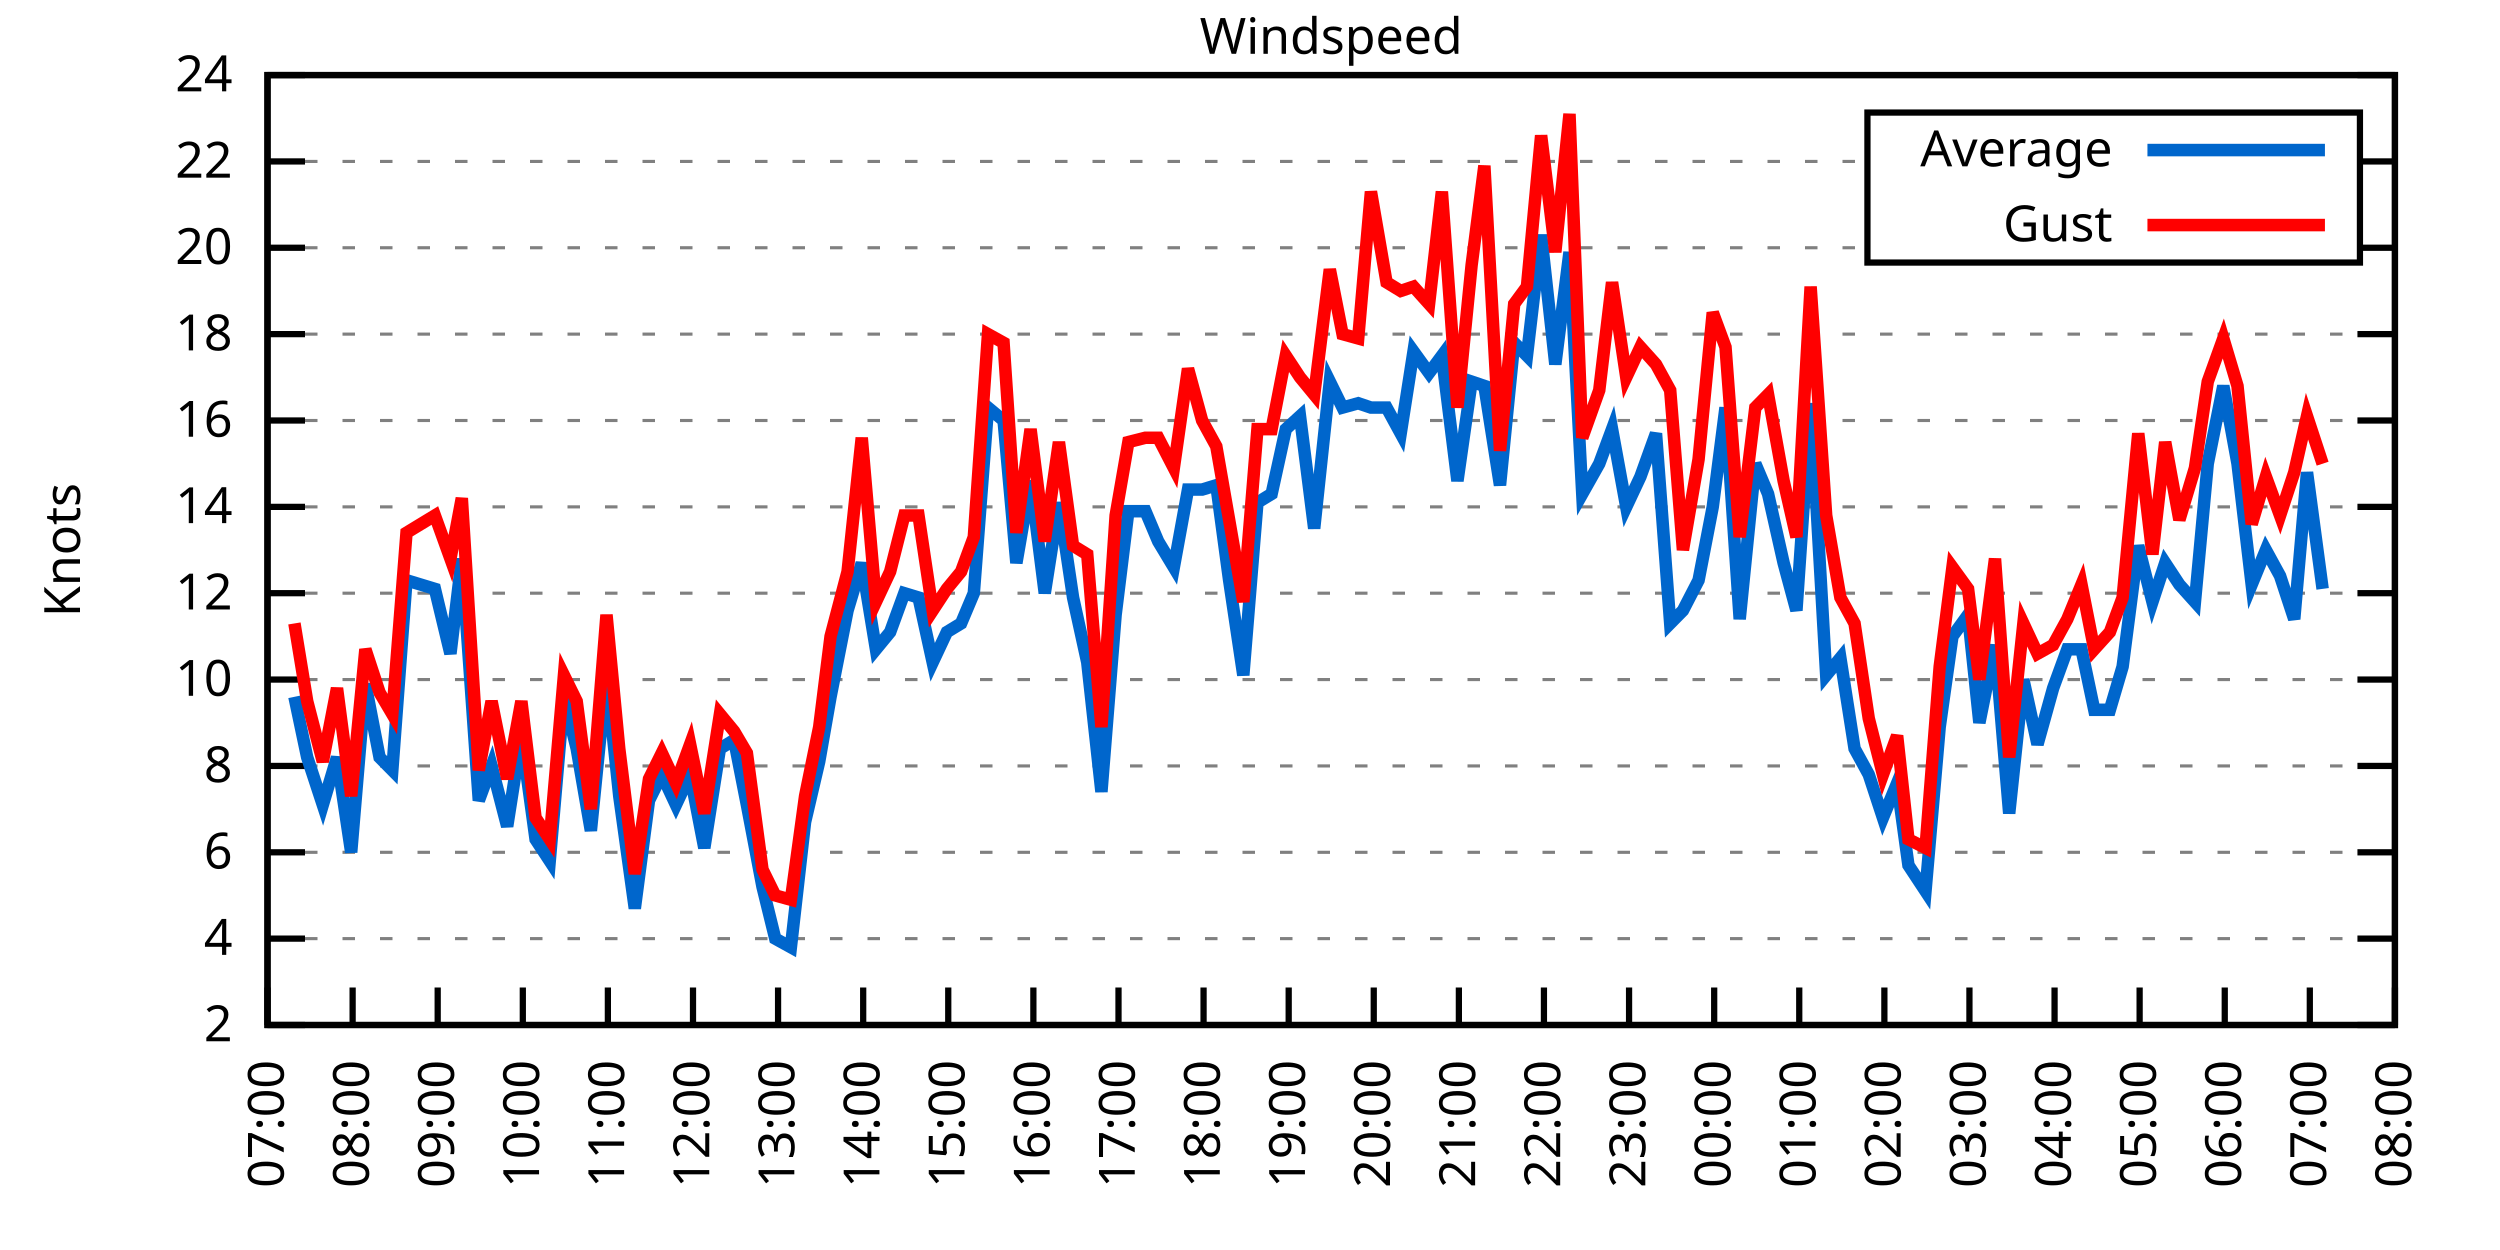
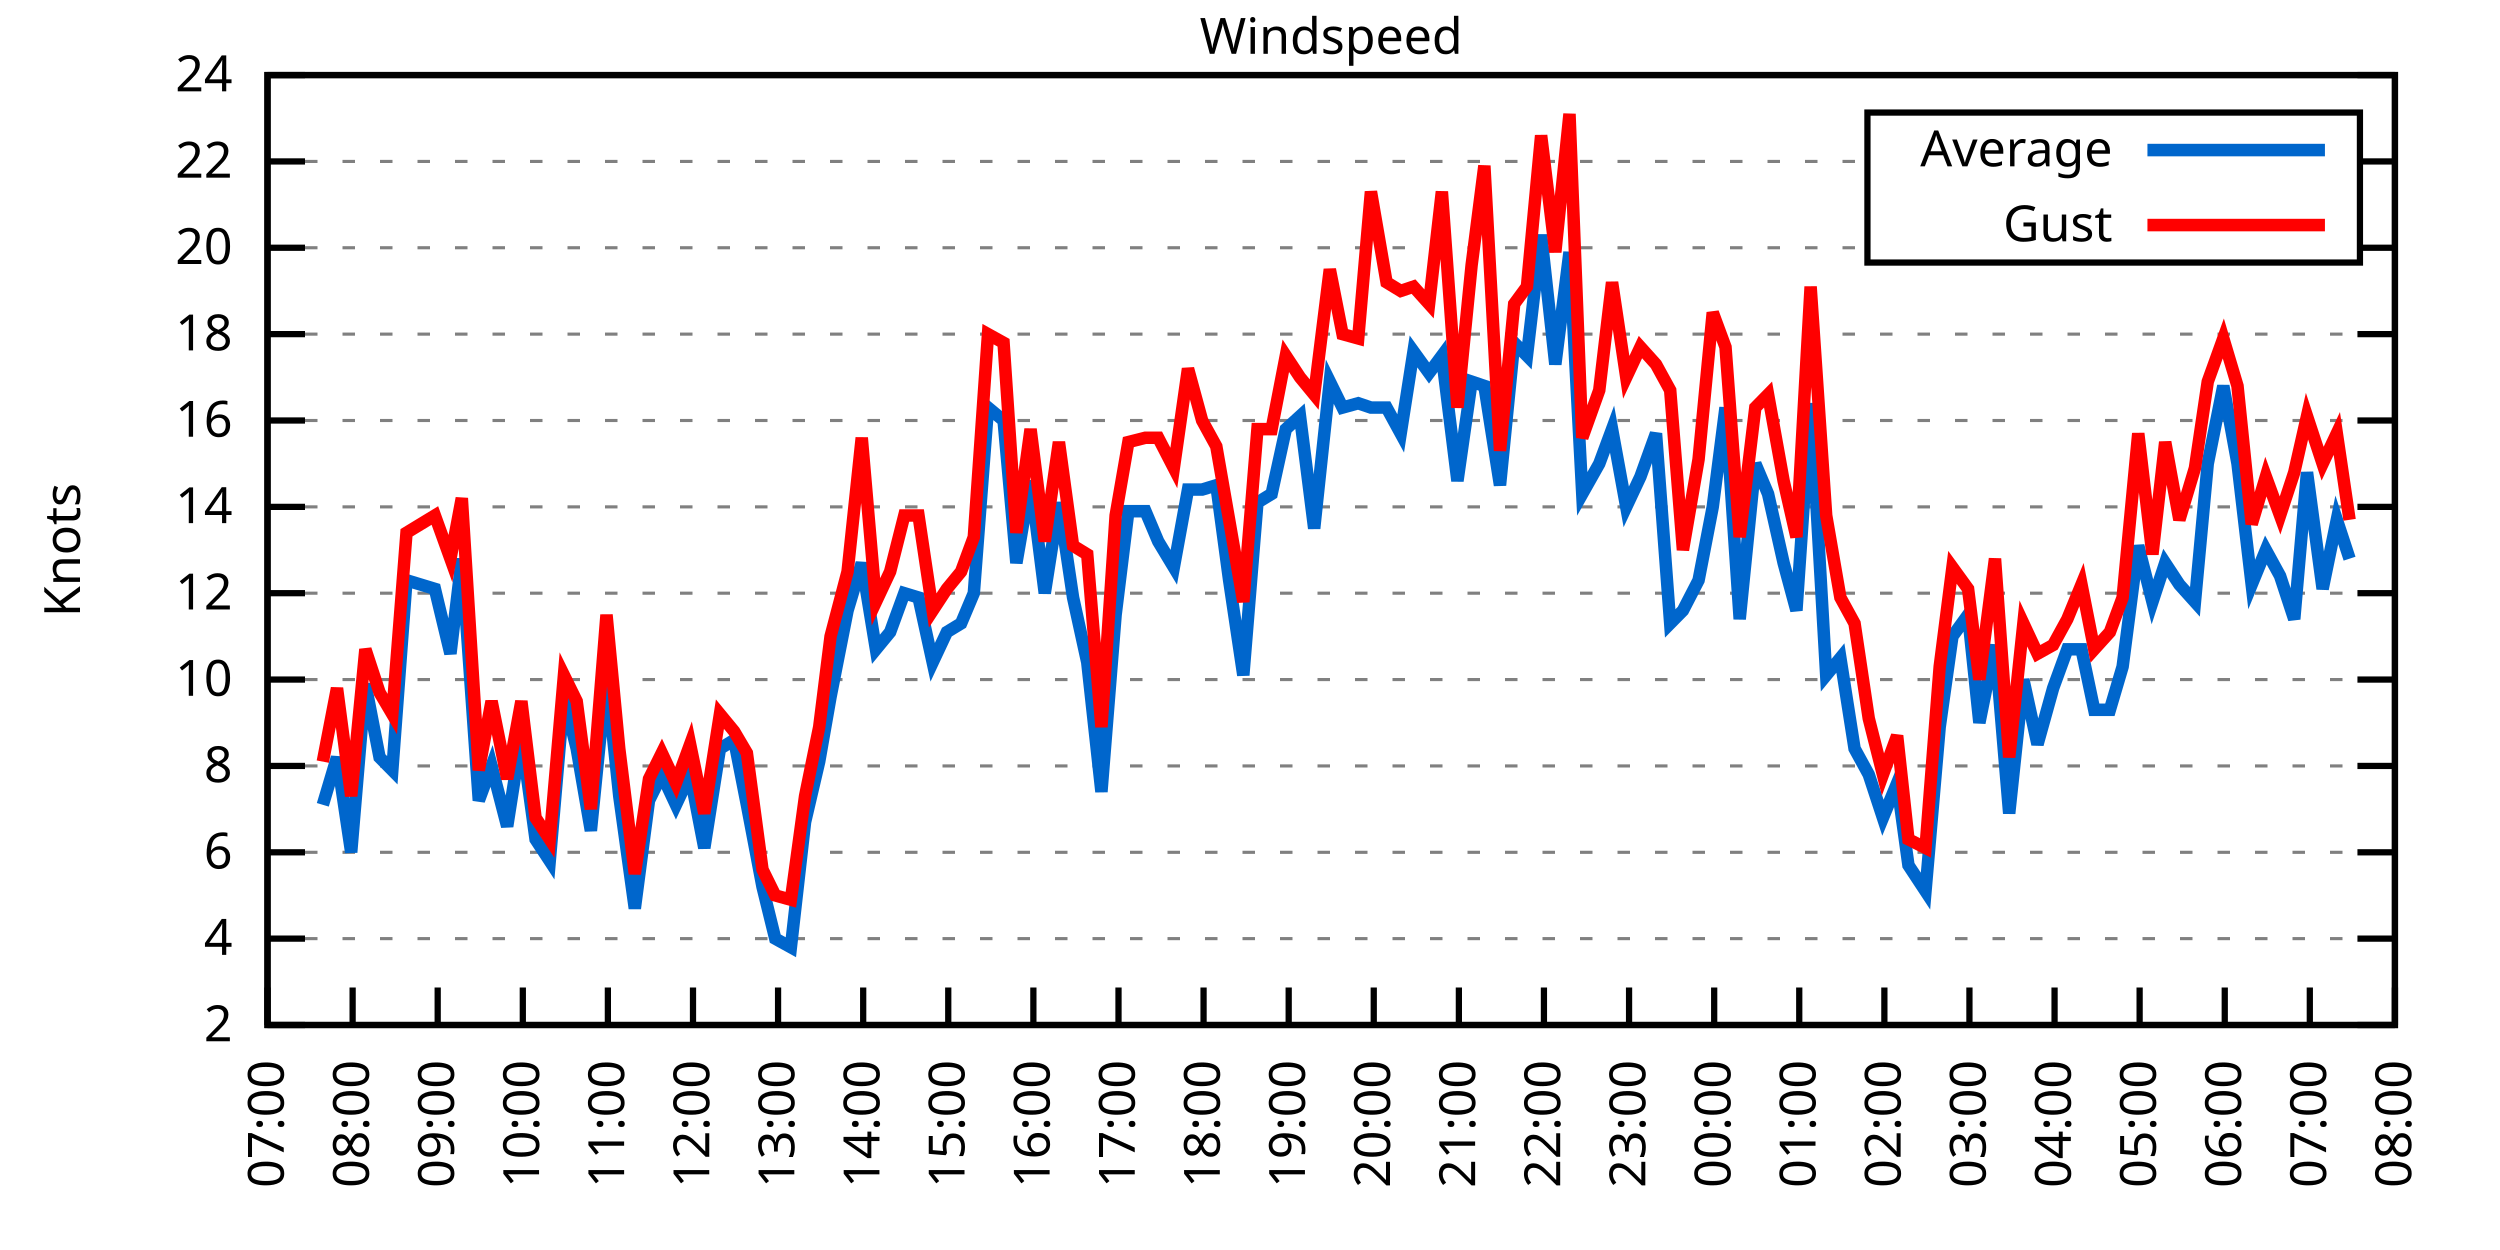
<svg xmlns="http://www.w3.org/2000/svg" xmlns:xlink="http://www.w3.org/1999/xlink" width="400" height="200" viewBox="0 0 400 200">
  <g id="gnuplot_canvas">
    <rect x="0" y="0" width="400" height="200" fill="none" />
    <defs>
      <circle id="gpDot" r="0.5" stroke-width="0.5" stroke="currentColor" />
      <path id="gpPt0" stroke-width="0.333" stroke="currentColor" d="M-1,0 h2 M0,-1 v2" />
      <path id="gpPt1" stroke-width="0.333" stroke="currentColor" d="M-1,-1 L1,1 M1,-1 L-1,1" />
      <path id="gpPt2" stroke-width="0.333" stroke="currentColor" d="M-1,0 L1,0 M0,-1 L0,1 M-1,-1 L1,1 M-1,1 L1,-1" />
      <rect id="gpPt3" stroke-width="0.333" stroke="currentColor" x="-1" y="-1" width="2" height="2" />
      <rect id="gpPt4" stroke-width="0.333" stroke="currentColor" fill="currentColor" x="-1" y="-1" width="2" height="2" />
      <circle id="gpPt5" stroke-width="0.333" stroke="currentColor" cx="0" cy="0" r="1" />
      <use xlink:href="#gpPt5" id="gpPt6" fill="currentColor" stroke="none" />
      <path id="gpPt7" stroke-width="0.333" stroke="currentColor" d="M0,-1.33 L-1.33,0.67 L1.33,0.67 z" />
      <use xlink:href="#gpPt7" id="gpPt8" fill="currentColor" stroke="none" />
      <use xlink:href="#gpPt7" id="gpPt9" stroke="currentColor" transform="rotate(180)" />
      <use xlink:href="#gpPt9" id="gpPt10" fill="currentColor" stroke="none" />
      <use xlink:href="#gpPt3" id="gpPt11" stroke="currentColor" transform="rotate(45)" />
      <use xlink:href="#gpPt11" id="gpPt12" fill="currentColor" stroke="none" />
      <path id="gpPt13" stroke-width="0.333" stroke="currentColor" d="M0,1.330 L1.265,0.411 L0.782,-1.067 L-0.782,-1.076 L-1.265,0.411 z" />
      <use xlink:href="#gpPt13" id="gpPt14" fill="currentColor" stroke="none" />
      <filter id="textbox" filterUnits="objectBoundingBox" x="0" y="0" height="1" width="1">
        <feFlood flood-color="white" flood-opacity="1" result="bgnd" />
        <feComposite in="SourceGraphic" in2="bgnd" operator="atop" />
      </filter>
      <filter id="greybox" filterUnits="objectBoundingBox" x="0" y="0" height="1" width="1">
        <feFlood flood-color="lightgrey" flood-opacity="1" result="grey" />
        <feComposite in="SourceGraphic" in2="grey" operator="atop" />
      </filter>
    </defs>
    <g fill="none" color="white" stroke="currentColor" stroke-width="1.00" stroke-linecap="butt" stroke-linejoin="miter">
</g>
    <g fill="none" color="black" stroke="currentColor" stroke-width="1.00" stroke-linecap="butt" stroke-linejoin="miter">
      <g stroke="none" shape-rendering="crispEdges">
        <polygon fill="rgb(255, 255, 255)" points="42.80,164.00 383.18,164.00 383.18,12.02 42.80,12.02 " />
      </g>
    </g>
    <g fill="none" color="black" stroke="currentColor" stroke-width="1.00" stroke-linecap="butt" stroke-linejoin="miter">
</g>
    <g fill="none" color="black" stroke="black" stroke-width="0.50" stroke-linecap="butt" stroke-linejoin="miter">
</g>
    <g fill="none" color="gray" stroke="currentColor" stroke-width="0.50" stroke-linecap="butt" stroke-linejoin="miter">
      <path stroke="gray" stroke-dasharray="2,4" class="gridline" d="M42.80,164.00 L383.19,164.00  " />
    </g>
    <g fill="none" color="gray" stroke="gray" stroke-width="1.00" stroke-linecap="butt" stroke-linejoin="miter">
</g>
    <g fill="none" color="black" stroke="currentColor" stroke-width="1.00" stroke-linecap="butt" stroke-linejoin="miter">
      <path stroke="black" d="M42.80,164.00 L48.80,164.00 M383.19,164.00 L377.19,164.00  " />
      <g transform="translate(37.20,166.60)" stroke="none" fill="black" font-family="Sans" font-size="8.00" text-anchor="end">
        <text>
          <tspan font-family="Sans"> 2</tspan>
        </text>
      </g>
    </g>
    <g fill="none" color="black" stroke="currentColor" stroke-width="1.00" stroke-linecap="butt" stroke-linejoin="miter">
</g>
    <g fill="none" color="black" stroke="black" stroke-width="0.50" stroke-linecap="butt" stroke-linejoin="miter">
</g>
    <g fill="none" color="gray" stroke="currentColor" stroke-width="0.50" stroke-linecap="butt" stroke-linejoin="miter">
      <path stroke="gray" stroke-dasharray="2,4" class="gridline" d="M42.80,150.18 L383.19,150.18  " />
    </g>
    <g fill="none" color="gray" stroke="gray" stroke-width="1.00" stroke-linecap="butt" stroke-linejoin="miter">
</g>
    <g fill="none" color="black" stroke="currentColor" stroke-width="1.00" stroke-linecap="butt" stroke-linejoin="miter">
      <path stroke="black" d="M42.80,150.18 L48.80,150.18 M383.19,150.18 L377.19,150.18  " />
      <g transform="translate(37.20,152.78)" stroke="none" fill="black" font-family="Sans" font-size="8.00" text-anchor="end">
        <text>
          <tspan font-family="Sans"> 4</tspan>
        </text>
      </g>
    </g>
    <g fill="none" color="black" stroke="currentColor" stroke-width="1.00" stroke-linecap="butt" stroke-linejoin="miter">
</g>
    <g fill="none" color="black" stroke="black" stroke-width="0.50" stroke-linecap="butt" stroke-linejoin="miter">
</g>
    <g fill="none" color="gray" stroke="currentColor" stroke-width="0.50" stroke-linecap="butt" stroke-linejoin="miter">
      <path stroke="gray" stroke-dasharray="2,4" class="gridline" d="M42.80,136.37 L383.19,136.37  " />
    </g>
    <g fill="none" color="gray" stroke="gray" stroke-width="1.00" stroke-linecap="butt" stroke-linejoin="miter">
</g>
    <g fill="none" color="black" stroke="currentColor" stroke-width="1.00" stroke-linecap="butt" stroke-linejoin="miter">
      <path stroke="black" d="M42.80,136.37 L48.80,136.37 M383.19,136.37 L377.19,136.37  " />
      <g transform="translate(37.20,138.97)" stroke="none" fill="black" font-family="Sans" font-size="8.00" text-anchor="end">
        <text>
          <tspan font-family="Sans"> 6</tspan>
        </text>
      </g>
    </g>
    <g fill="none" color="black" stroke="currentColor" stroke-width="1.00" stroke-linecap="butt" stroke-linejoin="miter">
</g>
    <g fill="none" color="black" stroke="black" stroke-width="0.50" stroke-linecap="butt" stroke-linejoin="miter">
</g>
    <g fill="none" color="gray" stroke="currentColor" stroke-width="0.50" stroke-linecap="butt" stroke-linejoin="miter">
      <path stroke="gray" stroke-dasharray="2,4" class="gridline" d="M42.80,122.55 L383.19,122.55  " />
    </g>
    <g fill="none" color="gray" stroke="gray" stroke-width="1.00" stroke-linecap="butt" stroke-linejoin="miter">
</g>
    <g fill="none" color="black" stroke="currentColor" stroke-width="1.00" stroke-linecap="butt" stroke-linejoin="miter">
      <path stroke="black" d="M42.80,122.55 L48.80,122.55 M383.19,122.55 L377.19,122.55  " />
      <g transform="translate(37.20,125.15)" stroke="none" fill="black" font-family="Sans" font-size="8.00" text-anchor="end">
        <text>
          <tspan font-family="Sans"> 8</tspan>
        </text>
      </g>
    </g>
    <g fill="none" color="black" stroke="currentColor" stroke-width="1.00" stroke-linecap="butt" stroke-linejoin="miter">
</g>
    <g fill="none" color="black" stroke="black" stroke-width="0.50" stroke-linecap="butt" stroke-linejoin="miter">
</g>
    <g fill="none" color="gray" stroke="currentColor" stroke-width="0.50" stroke-linecap="butt" stroke-linejoin="miter">
      <path stroke="gray" stroke-dasharray="2,4" class="gridline" d="M42.80,108.73 L383.19,108.73  " />
    </g>
    <g fill="none" color="gray" stroke="gray" stroke-width="1.00" stroke-linecap="butt" stroke-linejoin="miter">
</g>
    <g fill="none" color="black" stroke="currentColor" stroke-width="1.00" stroke-linecap="butt" stroke-linejoin="miter">
      <path stroke="black" d="M42.80,108.73 L48.80,108.73 M383.19,108.73 L377.19,108.73  " />
      <g transform="translate(37.20,111.33)" stroke="none" fill="black" font-family="Sans" font-size="8.00" text-anchor="end">
        <text>
          <tspan font-family="Sans"> 10</tspan>
        </text>
      </g>
    </g>
    <g fill="none" color="black" stroke="currentColor" stroke-width="1.00" stroke-linecap="butt" stroke-linejoin="miter">
</g>
    <g fill="none" color="black" stroke="black" stroke-width="0.50" stroke-linecap="butt" stroke-linejoin="miter">
</g>
    <g fill="none" color="gray" stroke="currentColor" stroke-width="0.50" stroke-linecap="butt" stroke-linejoin="miter">
      <path stroke="gray" stroke-dasharray="2,4" class="gridline" d="M42.80,94.91 L383.19,94.91  " />
    </g>
    <g fill="none" color="gray" stroke="gray" stroke-width="1.00" stroke-linecap="butt" stroke-linejoin="miter">
</g>
    <g fill="none" color="black" stroke="currentColor" stroke-width="1.00" stroke-linecap="butt" stroke-linejoin="miter">
      <path stroke="black" d="M42.80,94.91 L48.80,94.91 M383.19,94.91 L377.19,94.91  " />
      <g transform="translate(37.20,97.51)" stroke="none" fill="black" font-family="Sans" font-size="8.00" text-anchor="end">
        <text>
          <tspan font-family="Sans"> 12</tspan>
        </text>
      </g>
    </g>
    <g fill="none" color="black" stroke="currentColor" stroke-width="1.00" stroke-linecap="butt" stroke-linejoin="miter">
</g>
    <g fill="none" color="black" stroke="black" stroke-width="0.50" stroke-linecap="butt" stroke-linejoin="miter">
</g>
    <g fill="none" color="gray" stroke="currentColor" stroke-width="0.50" stroke-linecap="butt" stroke-linejoin="miter">
      <path stroke="gray" stroke-dasharray="2,4" class="gridline" d="M42.80,81.10 L383.19,81.10  " />
    </g>
    <g fill="none" color="gray" stroke="gray" stroke-width="1.00" stroke-linecap="butt" stroke-linejoin="miter">
</g>
    <g fill="none" color="black" stroke="currentColor" stroke-width="1.00" stroke-linecap="butt" stroke-linejoin="miter">
      <path stroke="black" d="M42.80,81.10 L48.80,81.10 M383.19,81.10 L377.19,81.10  " />
      <g transform="translate(37.20,83.70)" stroke="none" fill="black" font-family="Sans" font-size="8.00" text-anchor="end">
        <text>
          <tspan font-family="Sans"> 14</tspan>
        </text>
      </g>
    </g>
    <g fill="none" color="black" stroke="currentColor" stroke-width="1.00" stroke-linecap="butt" stroke-linejoin="miter">
</g>
    <g fill="none" color="black" stroke="black" stroke-width="0.50" stroke-linecap="butt" stroke-linejoin="miter">
</g>
    <g fill="none" color="gray" stroke="currentColor" stroke-width="0.50" stroke-linecap="butt" stroke-linejoin="miter">
      <path stroke="gray" stroke-dasharray="2,4" class="gridline" d="M42.80,67.28 L383.19,67.28  " />
    </g>
    <g fill="none" color="gray" stroke="gray" stroke-width="1.00" stroke-linecap="butt" stroke-linejoin="miter">
</g>
    <g fill="none" color="black" stroke="currentColor" stroke-width="1.00" stroke-linecap="butt" stroke-linejoin="miter">
      <path stroke="black" d="M42.80,67.28 L48.80,67.28 M383.19,67.28 L377.19,67.28  " />
      <g transform="translate(37.20,69.88)" stroke="none" fill="black" font-family="Sans" font-size="8.00" text-anchor="end">
        <text>
          <tspan font-family="Sans"> 16</tspan>
        </text>
      </g>
    </g>
    <g fill="none" color="black" stroke="currentColor" stroke-width="1.00" stroke-linecap="butt" stroke-linejoin="miter">
</g>
    <g fill="none" color="black" stroke="black" stroke-width="0.50" stroke-linecap="butt" stroke-linejoin="miter">
</g>
    <g fill="none" color="gray" stroke="currentColor" stroke-width="0.50" stroke-linecap="butt" stroke-linejoin="miter">
      <path stroke="gray" stroke-dasharray="2,4" class="gridline" d="M42.80,53.46 L383.19,53.46  " />
    </g>
    <g fill="none" color="gray" stroke="gray" stroke-width="1.00" stroke-linecap="butt" stroke-linejoin="miter">
</g>
    <g fill="none" color="black" stroke="currentColor" stroke-width="1.00" stroke-linecap="butt" stroke-linejoin="miter">
      <path stroke="black" d="M42.80,53.46 L48.80,53.46 M383.19,53.46 L377.19,53.46  " />
      <g transform="translate(37.20,56.06)" stroke="none" fill="black" font-family="Sans" font-size="8.00" text-anchor="end">
        <text>
          <tspan font-family="Sans"> 18</tspan>
        </text>
      </g>
    </g>
    <g fill="none" color="black" stroke="currentColor" stroke-width="1.00" stroke-linecap="butt" stroke-linejoin="miter">
</g>
    <g fill="none" color="black" stroke="black" stroke-width="0.50" stroke-linecap="butt" stroke-linejoin="miter">
</g>
    <g fill="none" color="gray" stroke="currentColor" stroke-width="0.50" stroke-linecap="butt" stroke-linejoin="miter">
      <path stroke="gray" stroke-dasharray="2,4" class="gridline" d="M42.80,39.64 L298.79,39.64 M377.59,39.64 L383.19,39.64  " />
    </g>
    <g fill="none" color="gray" stroke="gray" stroke-width="1.00" stroke-linecap="butt" stroke-linejoin="miter">
</g>
    <g fill="none" color="black" stroke="currentColor" stroke-width="1.00" stroke-linecap="butt" stroke-linejoin="miter">
      <path stroke="black" d="M42.80,39.64 L48.80,39.64 M383.19,39.64 L377.19,39.64  " />
      <g transform="translate(37.20,42.24)" stroke="none" fill="black" font-family="Sans" font-size="8.00" text-anchor="end">
        <text>
          <tspan font-family="Sans"> 20</tspan>
        </text>
      </g>
    </g>
    <g fill="none" color="black" stroke="currentColor" stroke-width="1.00" stroke-linecap="butt" stroke-linejoin="miter">
</g>
    <g fill="none" color="black" stroke="black" stroke-width="0.50" stroke-linecap="butt" stroke-linejoin="miter">
</g>
    <g fill="none" color="gray" stroke="currentColor" stroke-width="0.50" stroke-linecap="butt" stroke-linejoin="miter">
      <path stroke="gray" stroke-dasharray="2,4" class="gridline" d="M42.80,25.83 L298.79,25.83 M377.59,25.83 L383.19,25.83  " />
    </g>
    <g fill="none" color="gray" stroke="gray" stroke-width="1.00" stroke-linecap="butt" stroke-linejoin="miter">
</g>
    <g fill="none" color="black" stroke="currentColor" stroke-width="1.00" stroke-linecap="butt" stroke-linejoin="miter">
      <path stroke="black" d="M42.80,25.83 L48.80,25.83 M383.19,25.83 L377.19,25.83  " />
      <g transform="translate(37.20,28.43)" stroke="none" fill="black" font-family="Sans" font-size="8.00" text-anchor="end">
        <text>
          <tspan font-family="Sans"> 22</tspan>
        </text>
      </g>
    </g>
    <g fill="none" color="black" stroke="currentColor" stroke-width="1.00" stroke-linecap="butt" stroke-linejoin="miter">
</g>
    <g fill="none" color="black" stroke="black" stroke-width="0.50" stroke-linecap="butt" stroke-linejoin="miter">
</g>
    <g fill="none" color="gray" stroke="currentColor" stroke-width="0.50" stroke-linecap="butt" stroke-linejoin="miter">
      <path stroke="gray" stroke-dasharray="2,4" class="gridline" d="M42.80,12.01 L383.19,12.01  " />
    </g>
    <g fill="none" color="gray" stroke="gray" stroke-width="1.00" stroke-linecap="butt" stroke-linejoin="miter">
</g>
    <g fill="none" color="black" stroke="currentColor" stroke-width="1.00" stroke-linecap="butt" stroke-linejoin="miter">
      <path stroke="black" d="M42.80,12.01 L48.80,12.01 M383.19,12.01 L377.19,12.01  " />
      <g transform="translate(37.20,14.61)" stroke="none" fill="black" font-family="Sans" font-size="8.00" text-anchor="end">
        <text>
          <tspan font-family="Sans"> 24</tspan>
        </text>
      </g>
    </g>
    <g fill="none" color="black" stroke="currentColor" stroke-width="1.00" stroke-linecap="butt" stroke-linejoin="miter">
      <path stroke="black" d="M42.80,164.00 L42.80,158.00  " />
      <g transform="translate(45.40,169.60) rotate(270.00)" stroke="none" fill="black" font-family="Sans" font-size="8.00" text-anchor="end">
        <text>
          <tspan font-family="Sans">07:00</tspan>
        </text>
      </g>
    </g>
    <g fill="none" color="black" stroke="currentColor" stroke-width="1.00" stroke-linecap="butt" stroke-linejoin="miter">
      <path stroke="black" d="M56.42,164.00 L56.42,158.00  " />
      <g transform="translate(59.02,169.60) rotate(270.00)" stroke="none" fill="black" font-family="Sans" font-size="8.00" text-anchor="end">
        <text>
          <tspan font-family="Sans">08:00</tspan>
        </text>
      </g>
    </g>
    <g fill="none" color="black" stroke="currentColor" stroke-width="1.00" stroke-linecap="butt" stroke-linejoin="miter">
      <path stroke="black" d="M70.03,164.00 L70.03,158.00  " />
      <g transform="translate(72.63,169.60) rotate(270.00)" stroke="none" fill="black" font-family="Sans" font-size="8.00" text-anchor="end">
        <text>
          <tspan font-family="Sans">09:00</tspan>
        </text>
      </g>
    </g>
    <g fill="none" color="black" stroke="currentColor" stroke-width="1.00" stroke-linecap="butt" stroke-linejoin="miter">
      <path stroke="black" d="M83.65,164.00 L83.65,158.00  " />
      <g transform="translate(86.25,169.60) rotate(270.00)" stroke="none" fill="black" font-family="Sans" font-size="8.00" text-anchor="end">
        <text>
          <tspan font-family="Sans">10:00</tspan>
        </text>
      </g>
    </g>
    <g fill="none" color="black" stroke="currentColor" stroke-width="1.00" stroke-linecap="butt" stroke-linejoin="miter">
      <path stroke="black" d="M97.26,164.00 L97.26,158.00  " />
      <g transform="translate(99.86,169.60) rotate(270.00)" stroke="none" fill="black" font-family="Sans" font-size="8.00" text-anchor="end">
        <text>
          <tspan font-family="Sans">11:00</tspan>
        </text>
      </g>
    </g>
    <g fill="none" color="black" stroke="currentColor" stroke-width="1.00" stroke-linecap="butt" stroke-linejoin="miter">
      <path stroke="black" d="M110.88,164.00 L110.88,158.00  " />
      <g transform="translate(113.48,169.60) rotate(270.00)" stroke="none" fill="black" font-family="Sans" font-size="8.00" text-anchor="end">
        <text>
          <tspan font-family="Sans">12:00</tspan>
        </text>
      </g>
    </g>
    <g fill="none" color="black" stroke="currentColor" stroke-width="1.00" stroke-linecap="butt" stroke-linejoin="miter">
      <path stroke="black" d="M124.49,164.00 L124.49,158.00  " />
      <g transform="translate(127.09,169.60) rotate(270.00)" stroke="none" fill="black" font-family="Sans" font-size="8.00" text-anchor="end">
        <text>
          <tspan font-family="Sans">13:00</tspan>
        </text>
      </g>
    </g>
    <g fill="none" color="black" stroke="currentColor" stroke-width="1.00" stroke-linecap="butt" stroke-linejoin="miter">
      <path stroke="black" d="M138.11,164.00 L138.11,158.00  " />
      <g transform="translate(140.71,169.60) rotate(270.00)" stroke="none" fill="black" font-family="Sans" font-size="8.00" text-anchor="end">
        <text>
          <tspan font-family="Sans">14:00</tspan>
        </text>
      </g>
    </g>
    <g fill="none" color="black" stroke="currentColor" stroke-width="1.00" stroke-linecap="butt" stroke-linejoin="miter">
      <path stroke="black" d="M151.72,164.00 L151.72,158.00  " />
      <g transform="translate(154.32,169.60) rotate(270.00)" stroke="none" fill="black" font-family="Sans" font-size="8.00" text-anchor="end">
        <text>
          <tspan font-family="Sans">15:00</tspan>
        </text>
      </g>
    </g>
    <g fill="none" color="black" stroke="currentColor" stroke-width="1.00" stroke-linecap="butt" stroke-linejoin="miter">
      <path stroke="black" d="M165.34,164.00 L165.34,158.00  " />
      <g transform="translate(167.94,169.60) rotate(270.00)" stroke="none" fill="black" font-family="Sans" font-size="8.00" text-anchor="end">
        <text>
          <tspan font-family="Sans">16:00</tspan>
        </text>
      </g>
    </g>
    <g fill="none" color="black" stroke="currentColor" stroke-width="1.00" stroke-linecap="butt" stroke-linejoin="miter">
      <path stroke="black" d="M178.96,164.00 L178.96,158.00  " />
      <g transform="translate(181.56,169.60) rotate(270.00)" stroke="none" fill="black" font-family="Sans" font-size="8.00" text-anchor="end">
        <text>
          <tspan font-family="Sans">17:00</tspan>
        </text>
      </g>
    </g>
    <g fill="none" color="black" stroke="currentColor" stroke-width="1.00" stroke-linecap="butt" stroke-linejoin="miter">
      <path stroke="black" d="M192.57,164.00 L192.57,158.00  " />
      <g transform="translate(195.17,169.60) rotate(270.00)" stroke="none" fill="black" font-family="Sans" font-size="8.00" text-anchor="end">
        <text>
          <tspan font-family="Sans">18:00</tspan>
        </text>
      </g>
    </g>
    <g fill="none" color="black" stroke="currentColor" stroke-width="1.00" stroke-linecap="butt" stroke-linejoin="miter">
      <path stroke="black" d="M206.19,164.00 L206.19,158.00  " />
      <g transform="translate(208.79,169.60) rotate(270.00)" stroke="none" fill="black" font-family="Sans" font-size="8.00" text-anchor="end">
        <text>
          <tspan font-family="Sans">19:00</tspan>
        </text>
      </g>
    </g>
    <g fill="none" color="black" stroke="currentColor" stroke-width="1.00" stroke-linecap="butt" stroke-linejoin="miter">
      <path stroke="black" d="M219.80,164.00 L219.80,158.00  " />
      <g transform="translate(222.40,169.60) rotate(270.00)" stroke="none" fill="black" font-family="Sans" font-size="8.00" text-anchor="end">
        <text>
          <tspan font-family="Sans">20:00</tspan>
        </text>
      </g>
    </g>
    <g fill="none" color="black" stroke="currentColor" stroke-width="1.00" stroke-linecap="butt" stroke-linejoin="miter">
      <path stroke="black" d="M233.42,164.00 L233.42,158.00  " />
      <g transform="translate(236.02,169.60) rotate(270.00)" stroke="none" fill="black" font-family="Sans" font-size="8.00" text-anchor="end">
        <text>
          <tspan font-family="Sans">21:00</tspan>
        </text>
      </g>
    </g>
    <g fill="none" color="black" stroke="currentColor" stroke-width="1.00" stroke-linecap="butt" stroke-linejoin="miter">
      <path stroke="black" d="M247.03,164.00 L247.03,158.00  " />
      <g transform="translate(249.63,169.60) rotate(270.00)" stroke="none" fill="black" font-family="Sans" font-size="8.00" text-anchor="end">
        <text>
          <tspan font-family="Sans">22:00</tspan>
        </text>
      </g>
    </g>
    <g fill="none" color="black" stroke="currentColor" stroke-width="1.00" stroke-linecap="butt" stroke-linejoin="miter">
      <path stroke="black" d="M260.65,164.00 L260.65,158.00  " />
      <g transform="translate(263.25,169.60) rotate(270.00)" stroke="none" fill="black" font-family="Sans" font-size="8.00" text-anchor="end">
        <text>
          <tspan font-family="Sans">23:00</tspan>
        </text>
      </g>
    </g>
    <g fill="none" color="black" stroke="currentColor" stroke-width="1.00" stroke-linecap="butt" stroke-linejoin="miter">
      <path stroke="black" d="M274.27,164.00 L274.27,158.00  " />
      <g transform="translate(276.87,169.60) rotate(270.00)" stroke="none" fill="black" font-family="Sans" font-size="8.00" text-anchor="end">
        <text>
          <tspan font-family="Sans">00:00</tspan>
        </text>
      </g>
    </g>
    <g fill="none" color="black" stroke="currentColor" stroke-width="1.00" stroke-linecap="butt" stroke-linejoin="miter">
      <path stroke="black" d="M287.88,164.00 L287.88,158.00  " />
      <g transform="translate(290.48,169.60) rotate(270.00)" stroke="none" fill="black" font-family="Sans" font-size="8.00" text-anchor="end">
        <text>
          <tspan font-family="Sans">01:00</tspan>
        </text>
      </g>
    </g>
    <g fill="none" color="black" stroke="currentColor" stroke-width="1.00" stroke-linecap="butt" stroke-linejoin="miter">
      <path stroke="black" d="M301.50,164.00 L301.50,158.00  " />
      <g transform="translate(304.10,169.60) rotate(270.00)" stroke="none" fill="black" font-family="Sans" font-size="8.00" text-anchor="end">
        <text>
          <tspan font-family="Sans">02:00</tspan>
        </text>
      </g>
    </g>
    <g fill="none" color="black" stroke="currentColor" stroke-width="1.00" stroke-linecap="butt" stroke-linejoin="miter">
      <path stroke="black" d="M315.11,164.00 L315.11,158.00  " />
      <g transform="translate(317.71,169.60) rotate(270.00)" stroke="none" fill="black" font-family="Sans" font-size="8.00" text-anchor="end">
        <text>
          <tspan font-family="Sans">03:00</tspan>
        </text>
      </g>
    </g>
    <g fill="none" color="black" stroke="currentColor" stroke-width="1.00" stroke-linecap="butt" stroke-linejoin="miter">
      <path stroke="black" d="M328.73,164.00 L328.73,158.00  " />
      <g transform="translate(331.33,169.60) rotate(270.00)" stroke="none" fill="black" font-family="Sans" font-size="8.00" text-anchor="end">
        <text>
          <tspan font-family="Sans">04:00</tspan>
        </text>
      </g>
    </g>
    <g fill="none" color="black" stroke="currentColor" stroke-width="1.00" stroke-linecap="butt" stroke-linejoin="miter">
      <path stroke="black" d="M342.34,164.00 L342.34,158.00  " />
      <g transform="translate(344.94,169.60) rotate(270.00)" stroke="none" fill="black" font-family="Sans" font-size="8.00" text-anchor="end">
        <text>
          <tspan font-family="Sans">05:00</tspan>
        </text>
      </g>
    </g>
    <g fill="none" color="black" stroke="currentColor" stroke-width="1.00" stroke-linecap="butt" stroke-linejoin="miter">
      <path stroke="black" d="M355.96,164.00 L355.96,158.00  " />
      <g transform="translate(358.56,169.60) rotate(270.00)" stroke="none" fill="black" font-family="Sans" font-size="8.00" text-anchor="end">
        <text>
          <tspan font-family="Sans">06:00</tspan>
        </text>
      </g>
    </g>
    <g fill="none" color="black" stroke="currentColor" stroke-width="1.00" stroke-linecap="butt" stroke-linejoin="miter">
      <path stroke="black" d="M369.57,164.00 L369.57,158.00  " />
      <g transform="translate(372.17,169.60) rotate(270.00)" stroke="none" fill="black" font-family="Sans" font-size="8.00" text-anchor="end">
        <text>
          <tspan font-family="Sans">07:00</tspan>
        </text>
      </g>
    </g>
    <g fill="none" color="black" stroke="currentColor" stroke-width="1.00" stroke-linecap="butt" stroke-linejoin="miter">
      <path stroke="black" d="M383.19,164.00 L383.19,158.00  " />
      <g transform="translate(385.79,169.60) rotate(270.00)" stroke="none" fill="black" font-family="Sans" font-size="8.00" text-anchor="end">
        <text>
          <tspan font-family="Sans">08:00</tspan>
        </text>
      </g>
    </g>
    <g fill="none" color="black" stroke="currentColor" stroke-width="1.00" stroke-linecap="butt" stroke-linejoin="miter">
</g>
    <g fill="none" color="black" stroke="currentColor" stroke-width="1.00" stroke-linecap="butt" stroke-linejoin="miter">
      <path stroke="black" d="M42.80,12.01 L42.80,164.00 L383.19,164.00 L383.19,12.01 L42.80,12.01 Z  " />
    </g>
    <g fill="none" color="black" stroke="currentColor" stroke-width="1.00" stroke-linecap="butt" stroke-linejoin="miter">
</g>
    <g fill="none" color="black" stroke="currentColor" stroke-width="1.00" stroke-linecap="butt" stroke-linejoin="miter">
      <path stroke="black" d="M298.79,42.01 L298.79,18.01 L377.59,18.01 L377.59,42.01 L298.79,42.01 Z  " />
    </g>
    <g id="Windspeed_plot_1">
      <g fill="none" color="white" stroke="black" stroke-width="2.00" stroke-linecap="butt" stroke-linejoin="miter">
</g>
      <g fill="none" color="black" stroke="currentColor" stroke-width="2.00" stroke-linecap="butt" stroke-linejoin="miter">
        <g transform="translate(337.99,26.61)" stroke="none" fill="black" font-family="Sans" font-size="8.00" text-anchor="end">
          <text>
            <tspan font-family="Sans">Average</tspan>
          </text>
        </g>
      </g>
      <g fill="none" color="black" stroke="currentColor" stroke-width="2.00" stroke-linecap="butt" stroke-linejoin="miter">
-         <path stroke="rgb(  0, 102, 204)" d="M343.59,24.01 L371.99,24.01 M47.11,111.49 L49.15,121.17 L51.65,128.77 L53.92,121.17 L56.19,136.37 L58.46,109.42   L60.73,121.17 L62.77,123.24 L65.04,92.84 L69.58,94.22 L72.07,104.59 L73.89,89.39 L76.61,128.08 L78.65,122.55   L81.15,132.22 L83.42,117.71 L85.69,134.29 L87.96,137.75 L90.23,111.49 L92.27,119.78 L94.54,132.91 L97.04,108.04   L99.08,127.38 L101.57,145.35 L103.84,128.08 L105.89,123.93 L108.15,128.77 L110.42,123.93 L112.69,135.67 L115.19,119.78   L117.46,118.40 L119.50,128.77 L122.00,141.89 L124.04,150.18 L126.54,151.56 L128.81,131.53 L131.07,121.86 L132.89,111.49   L135.61,97.68 L137.88,90.08 L140.15,103.89 L142.42,101.13 L144.69,94.91 L146.96,95.60 L149.23,105.97 L151.50,101.13   L153.77,99.75 L155.81,94.91 L158.08,65.21 L160.57,67.28 L162.62,90.08 L164.89,76.95 L167.16,94.91 L169.43,80.41   L171.69,95.60 L173.96,105.97 L176.23,126.69 L178.50,98.37 L180.54,81.79 L183.27,81.79 L185.31,86.62 L187.81,90.77   L190.08,78.33 L192.34,78.33 L194.61,77.64 L196.66,92.84 L198.93,108.04 L201.19,80.41 L203.46,79.02 L205.73,68.66   L208.00,66.59 L210.27,84.55 L212.77,61.06 L214.81,65.21 L217.31,64.52 L219.35,65.21 L221.85,65.21 L224.11,69.35   L226.16,56.23 L228.65,59.68 L230.70,56.92 L233.19,76.95 L235.46,61.06 L237.50,61.75 L240.00,77.64 L242.27,54.84   L244.31,56.92 L246.58,37.57 L248.85,58.30 L251.12,40.34 L253.16,79.02 L255.88,74.19 L257.93,68.66 L260.20,81.10   L262.47,76.26 L264.96,69.35 L267.23,99.75 L269.27,97.68 L271.77,92.84 L274.04,81.10 L276.08,65.21 L278.35,99.06   L280.85,74.19 L282.89,79.02 L285.38,90.08 L287.43,97.68 L289.70,64.52 L292.19,108.04 L294.46,105.28 L296.73,119.78   L299.00,123.93 L301.27,130.84 L303.54,125.31 L305.35,138.44 L308.08,142.58 L310.35,116.33 L312.39,101.82 L314.89,98.37   L316.70,115.64 L319.20,103.20 L321.47,130.15 L323.74,108.73 L326.00,119.09 L328.50,110.11 L330.77,103.89 L333.04,103.89   L335.08,113.57 L337.58,113.57 L339.62,106.66 L342.12,87.31 L344.39,96.30 L346.43,90.08 L348.70,93.53 L351.19,96.30   L353.24,74.19 L355.73,61.75 L358.00,74.19 L360.27,93.53 L362.54,88.00 L364.81,92.15 L367.08,99.06 L369.12,75.57   L371.62,94.22  " />
+         <path stroke="rgb(  0, 102, 204)" d="M343.59,24.01 L371.99,24.01 M51.65,128.77 L53.92,121.17 L56.19,136.37 L58.46,109.42 L60.73,121.17 L62.77,123.24   L65.04,92.84 L69.58,94.22 L72.07,104.59 L73.89,89.39 L76.61,128.08 L78.65,122.55 L81.15,132.22 L83.42,117.71   L85.69,134.29 L87.96,137.75 L90.23,111.49 L92.27,119.78 L94.54,132.91 L97.04,108.04 L99.08,127.38 L101.57,145.35   L103.84,128.08 L105.89,123.93 L108.15,128.77 L110.42,123.93 L112.69,135.67 L115.19,119.78 L117.46,118.40 L119.50,128.77   L122.00,141.89 L124.04,150.18 L126.54,151.56 L128.81,131.53 L131.07,121.86 L132.89,111.49 L135.61,97.68 L137.88,90.08   L140.15,103.89 L142.42,101.13 L144.69,94.91 L146.96,95.60 L149.23,105.97 L151.50,101.13 L153.77,99.75 L155.81,94.91   L158.08,65.21 L160.57,67.28 L162.62,90.08 L164.89,76.95 L167.16,94.91 L169.43,80.41 L171.69,95.60 L173.96,105.97   L176.23,126.69 L178.50,98.37 L180.54,81.79 L183.27,81.79 L185.31,86.62 L187.81,90.77 L190.08,78.33 L192.34,78.33   L194.61,77.64 L196.66,92.84 L198.93,108.04 L201.19,80.41 L203.46,79.02 L205.73,68.66 L208.00,66.59 L210.27,84.55   L212.77,61.06 L214.81,65.21 L217.31,64.52 L219.35,65.21 L221.85,65.21 L224.11,69.35 L226.16,56.23 L228.65,59.68   L230.70,56.92 L233.19,76.95 L235.46,61.06 L237.50,61.75 L240.00,77.64 L242.27,54.84 L244.31,56.92 L246.58,37.57   L248.85,58.30 L251.12,40.34 L253.16,79.02 L255.88,74.19 L257.93,68.66 L260.20,81.10 L262.47,76.26 L264.96,69.35   L267.23,99.75 L269.27,97.68 L271.77,92.84 L274.04,81.10 L276.08,65.21 L278.35,99.06 L280.85,74.19 L282.89,79.02   L285.38,90.08 L287.43,97.68 L289.70,64.52 L292.19,108.04 L294.46,105.28 L296.73,119.78 L299.00,123.93 L301.27,130.84   L303.54,125.31 L305.35,138.44 L308.08,142.58 L310.35,116.33 L312.39,101.82 L314.89,98.37 L316.70,115.64 L319.20,103.20   L321.47,130.15 L323.74,108.73 L326.00,119.09 L328.50,110.11 L330.77,103.89 L333.04,103.89 L335.08,113.57 L337.58,113.57   L339.62,106.66 L342.12,87.31 L344.39,96.30 L346.43,90.08 L348.70,93.53 L351.19,96.30 L353.24,74.19 L355.73,61.75   L358.00,74.19 L360.27,93.53 L362.54,88.00 L364.81,92.15 L367.08,99.06 L369.12,75.57 L371.62,94.22 L373.89,83.17   L375.93,89.39  " />
      </g>
    </g>
    <g id="Windspeed_plot_2">
      <g fill="none" color="black" stroke="currentColor" stroke-width="2.00" stroke-linecap="butt" stroke-linejoin="miter">
        <g transform="translate(337.99,38.61)" stroke="none" fill="black" font-family="Sans" font-size="8.00" text-anchor="end">
          <text>
            <tspan font-family="Sans">Gust</tspan>
          </text>
        </g>
      </g>
      <g fill="none" color="black" stroke="currentColor" stroke-width="2.00" stroke-linecap="butt" stroke-linejoin="miter">
-         <path stroke="rgb(255,   0,   0)" d="M343.59,36.01 L371.99,36.01 M47.11,99.75 L49.15,112.19 L51.65,121.86 L53.92,110.11 L56.19,127.38 L58.46,103.89   L60.73,110.80 L62.77,114.26 L65.04,85.24 L69.58,82.48 L72.07,89.39 L73.89,79.71 L76.61,123.24 L78.65,112.19   L81.15,124.62 L83.42,112.19 L85.69,130.84 L87.96,134.29 L90.23,108.04 L92.27,112.19 L94.54,129.46 L97.04,98.37   L99.08,119.78 L101.57,139.82 L103.84,124.62 L105.89,120.48 L108.15,125.31 L110.42,119.09 L112.69,130.15 L115.19,114.26   L117.46,117.02 L119.50,120.48 L122.00,139.13 L124.04,143.27 L126.54,143.96 L128.81,127.38 L131.07,116.33 L132.89,101.82   L135.61,91.46 L137.88,70.04 L140.15,96.30 L142.42,91.46 L144.69,82.48 L146.96,82.48 L149.23,97.68 L151.50,94.22   L153.77,91.46 L155.81,85.93 L158.08,53.46 L160.57,54.84 L162.62,85.24 L164.89,68.66 L167.16,86.62 L169.43,70.73   L171.69,87.31 L173.96,88.70 L176.23,116.33 L178.50,82.48 L180.54,70.73 L183.27,70.04 L185.31,70.04 L187.81,74.88   L190.08,58.99 L192.34,67.28 L194.61,71.42 L196.66,83.17 L198.93,96.30 L201.19,68.66 L203.46,68.66 L205.73,56.92   L208.00,60.37 L210.27,63.13 L212.77,43.10 L214.81,53.46 L217.31,54.15 L219.35,30.66 L221.85,45.17 L224.11,46.55   L226.16,45.86 L228.65,48.63 L230.70,30.66 L233.19,65.21 L235.46,42.41 L237.50,26.52 L240.00,72.12 L242.27,48.63   L244.31,45.86 L246.58,21.68 L248.85,40.34 L251.12,18.23 L253.16,70.04 L255.88,62.44 L257.93,45.17 L260.20,60.37   L262.47,55.53 L264.96,58.30 L267.23,62.44 L269.27,88.00 L271.77,73.50 L274.04,50.01 L276.08,55.53 L278.35,85.93   L280.85,65.21 L282.89,63.13 L285.38,76.95 L287.43,85.93 L289.70,45.86 L292.19,82.48 L294.46,95.60 L296.73,99.75   L299.00,114.95 L301.27,123.93 L303.54,117.71 L305.35,134.29 L308.08,135.67 L310.35,106.66 L312.39,90.77 L314.89,94.22   L316.70,108.73 L319.20,89.39 L321.47,121.17 L323.74,99.75 L326.00,104.59 L328.50,103.20 L330.77,99.06 L333.04,93.53   L335.08,103.89 L337.58,101.13 L339.62,95.60 L342.12,69.35 L344.39,88.70 L346.43,70.73 L348.70,83.17 L351.19,74.88   L353.24,61.06 L355.73,54.15 L358.00,61.75 L360.27,83.86 L362.54,76.26 L364.81,82.48 L367.08,75.57 L369.12,66.59   L371.62,74.19  " />
+         <path stroke="rgb(255,   0,   0)" d="M343.59,36.01 L371.99,36.01 M51.65,121.86 L53.92,110.11 L56.19,127.38 L58.46,103.89 L60.73,110.80 L62.77,114.26   L65.04,85.24 L69.58,82.48 L72.07,89.39 L73.89,79.71 L76.61,123.24 L78.65,112.19 L81.15,124.62 L83.42,112.19   L85.69,130.84 L87.96,134.29 L90.23,108.04 L92.27,112.19 L94.54,129.46 L97.04,98.37 L99.08,119.78 L101.57,139.82   L103.84,124.62 L105.89,120.48 L108.15,125.31 L110.42,119.09 L112.69,130.15 L115.19,114.26 L117.46,117.02 L119.50,120.48   L122.00,139.13 L124.04,143.27 L126.54,143.96 L128.81,127.38 L131.07,116.33 L132.89,101.82 L135.61,91.46 L137.88,70.04   L140.15,96.30 L142.42,91.46 L144.69,82.48 L146.96,82.48 L149.23,97.68 L151.50,94.22 L153.77,91.46 L155.81,85.93   L158.08,53.46 L160.57,54.84 L162.62,85.24 L164.89,68.66 L167.16,86.62 L169.43,70.73 L171.69,87.31 L173.96,88.70   L176.23,116.33 L178.50,82.48 L180.54,70.73 L183.27,70.04 L185.31,70.04 L187.81,74.88 L190.08,58.99 L192.34,67.28   L194.61,71.42 L196.66,83.17 L198.93,96.30 L201.19,68.66 L203.46,68.66 L205.73,56.92 L208.00,60.37 L210.27,63.13   L212.77,43.10 L214.81,53.46 L217.31,54.15 L219.35,30.66 L221.85,45.17 L224.11,46.55 L226.16,45.86 L228.65,48.63   L230.70,30.66 L233.19,65.21 L235.46,42.41 L237.50,26.52 L240.00,72.12 L242.27,48.63 L244.31,45.86 L246.58,21.68   L248.85,40.34 L251.12,18.23 L253.16,70.04 L255.88,62.44 L257.93,45.17 L260.20,60.37 L262.47,55.53 L264.96,58.30   L267.23,62.44 L269.27,88.00 L271.77,73.50 L274.04,50.01 L276.08,55.53 L278.35,85.93 L280.85,65.21 L282.89,63.13   L285.38,76.95 L287.43,85.93 L289.70,45.86 L292.19,82.48 L294.46,95.60 L296.73,99.75 L299.00,114.95 L301.27,123.93   L303.54,117.71 L305.35,134.29 L308.08,135.67 L310.35,106.66 L312.39,90.77 L314.89,94.22 L316.70,108.73 L319.20,89.39   L321.47,121.17 L323.74,99.75 L326.00,104.59 L328.50,103.20 L330.77,99.06 L333.04,93.53 L335.08,103.89 L337.58,101.13   L339.62,95.60 L342.12,69.35 L344.39,88.70 L346.43,70.73 L348.70,83.17 L351.19,74.88 L353.24,61.06 L355.73,54.15   L358.00,61.75 L360.27,83.86 L362.54,76.26 L364.81,82.48 L367.08,75.57 L369.12,66.59 L371.62,74.19 L373.89,69.35   L375.93,83.17  " />
      </g>
    </g>
    <g fill="none" color="black" stroke="currentColor" stroke-width="2.00" stroke-linecap="butt" stroke-linejoin="miter">
</g>
    <g fill="none" color="black" stroke="black" stroke-width="1.00" stroke-linecap="butt" stroke-linejoin="miter">
</g>
    <g fill="none" color="black" stroke="currentColor" stroke-width="1.00" stroke-linecap="butt" stroke-linejoin="miter">
      <path stroke="black" d="M42.80,12.01 L42.80,164.00 L383.19,164.00 L383.19,12.01 L42.80,12.01 Z  " />
      <g transform="translate(12.80,88.01) rotate(270.00)" stroke="none" fill="black" font-family="Sans" font-size="8.00" text-anchor="middle">
        <text>
          <tspan font-family="Sans">Knots</tspan>
        </text>
      </g>
    </g>
    <g fill="none" color="black" stroke="currentColor" stroke-width="1.00" stroke-linecap="butt" stroke-linejoin="miter">
</g>
    <g fill="none" color="black" stroke="currentColor" stroke-width="1.00" stroke-linecap="butt" stroke-linejoin="miter">
      <g transform="translate(212.99,8.61)" stroke="none" fill="black" font-family="Sans" font-size="8.00" text-anchor="middle">
        <text>
          <tspan font-family="Sans">Windspeed</tspan>
        </text>
      </g>
    </g>
    <g fill="none" color="black" stroke="currentColor" stroke-width="1.00" stroke-linecap="butt" stroke-linejoin="miter">
</g>
  </g>
</svg>
